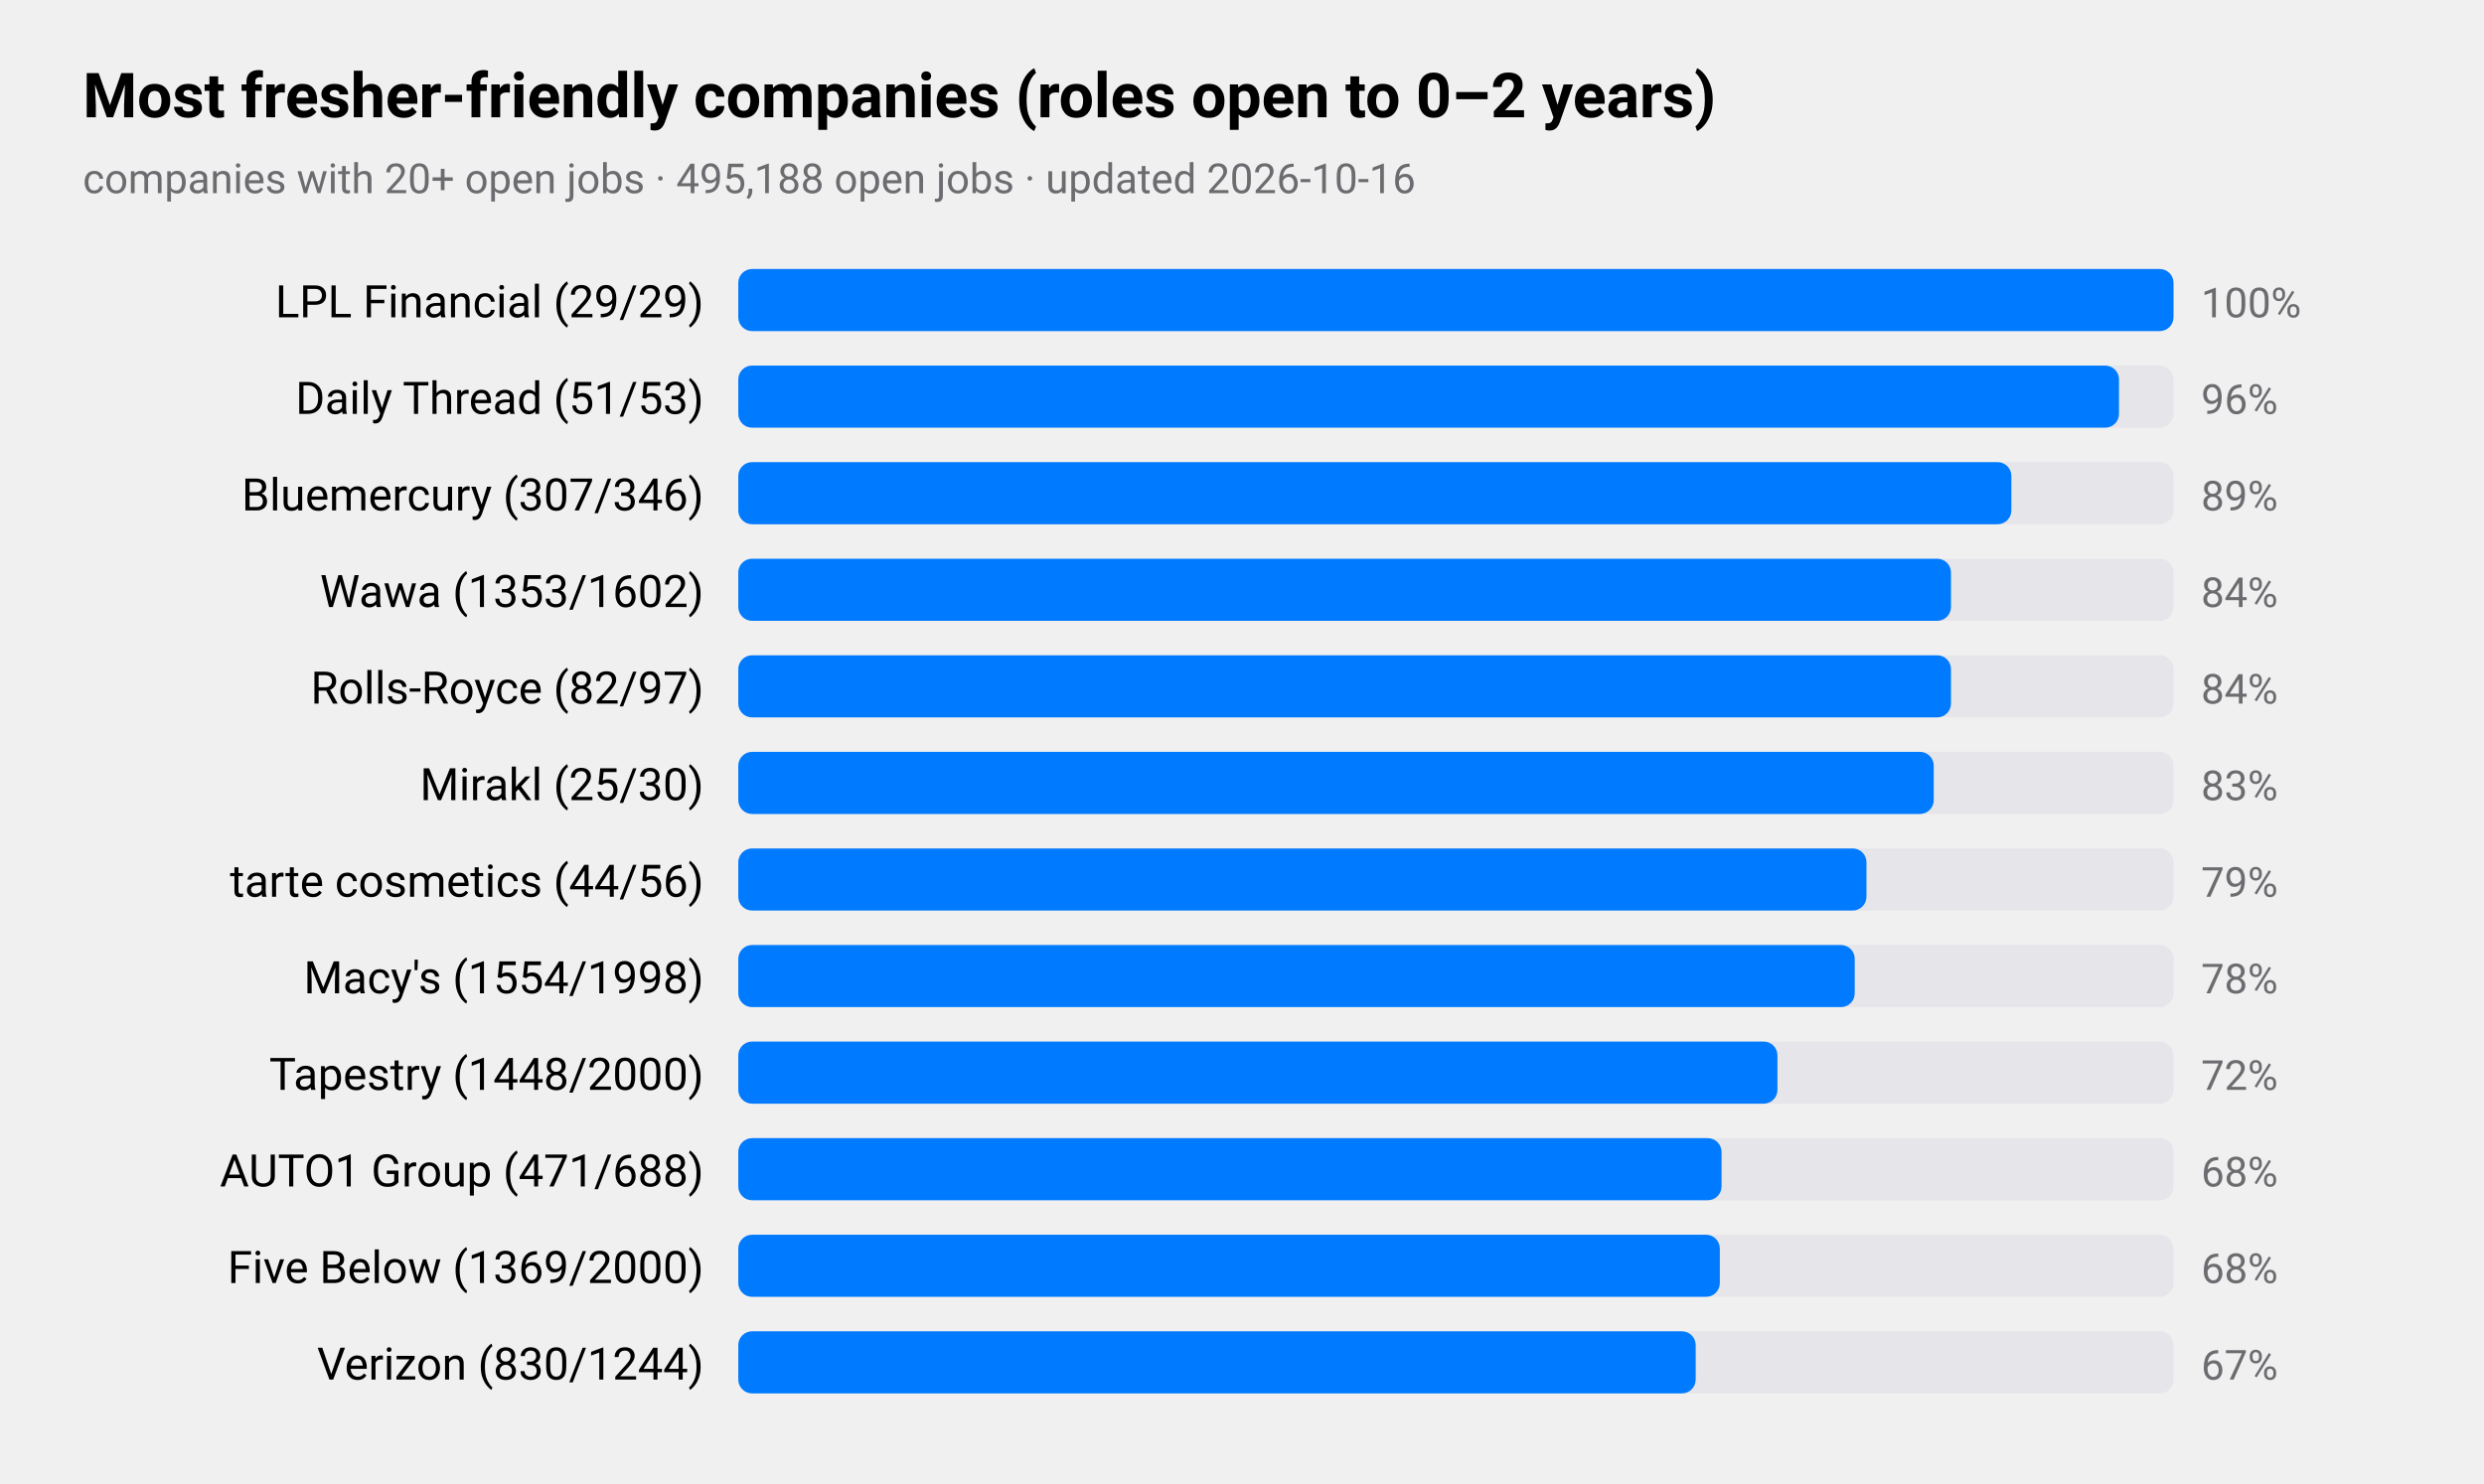
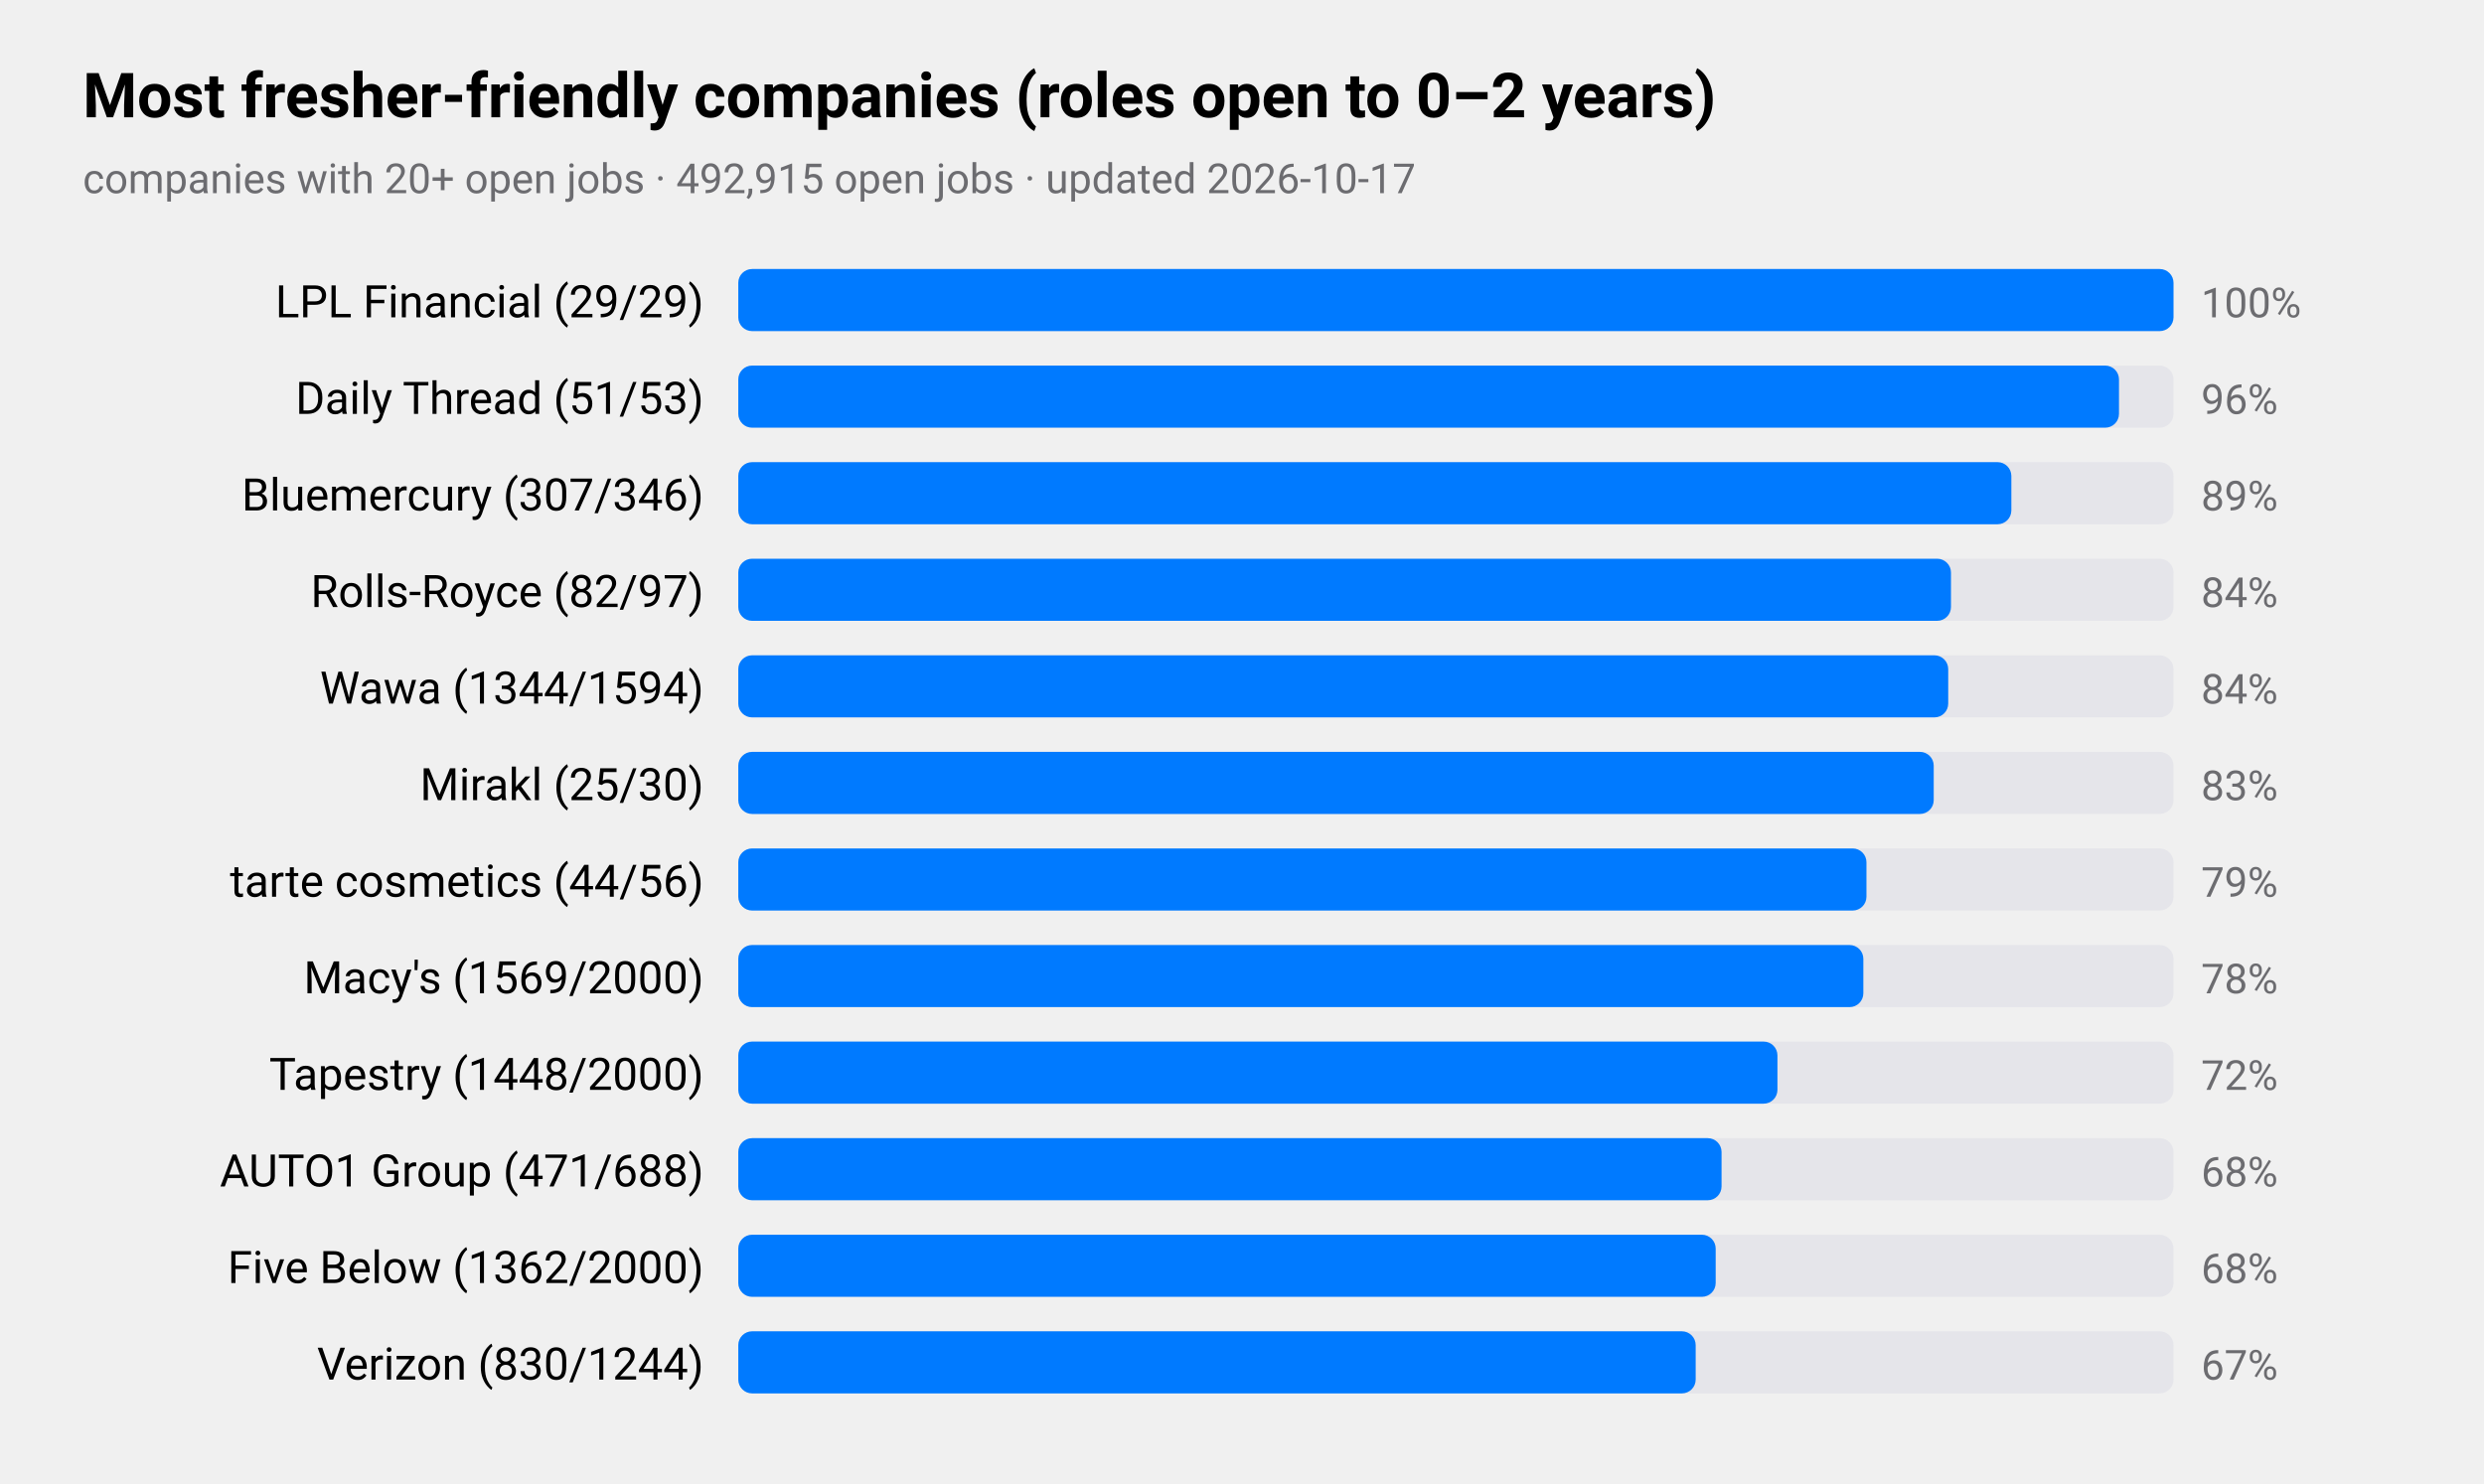
<svg xmlns="http://www.w3.org/2000/svg" viewBox="0 0 720 430" width="720" height="430" role="img" aria-label="Most fresher-friendly companies (roles open to 0–2 years)">
  <style>
text{font-family:-apple-system,BlinkMacSystemFont,"SF Pro Text","Helvetica Neue","Segoe UI",Roboto,sans-serif;fill:#000}
.sub,.val,.axis{fill:#6c6c70}.bar{fill:#007aff}.track{fill:#e5e5ea}.grid{stroke:#d1d1d6}
.l1{fill:none;stroke:#007aff;stroke-width:2.5}.d1{fill:#007aff}.l2{fill:none;stroke:#ff9500;stroke-width:2.5}.d2{fill:#ff9500}
.l3{fill:none;stroke:#34c759;stroke-width:2.5}.d3{fill:#34c759}.l4{fill:none;stroke:#af52de;stroke-width:2.5}.d4{fill:#af52de}
.l5{fill:none;stroke:#ff3b30;stroke-width:2.5}.d5{fill:#ff3b30}.l6{fill:none;stroke:#00b8d4;stroke-width:2.5}.d6{fill:#00b8d4}
@media(prefers-color-scheme:dark){text{fill:#fff}.sub,.val,.axis{fill:#98989d}.bar{fill:#0a84ff}.track{fill:#2c2c2e}.grid{stroke:#38383a}
.l1{stroke:#0a84ff}.d1{fill:#0a84ff}.l2{stroke:#ff9f0a}.d2{fill:#ff9f0a}
.l3{stroke:#30d158}.d3{fill:#30d158}.l4{stroke:#bf5af2}.d4{fill:#bf5af2}.l5{stroke:#ff453a}.d5{fill:#ff453a}.l6{stroke:#40cbe0}.d6{fill:#40cbe0}}
</style>
  <text x="24" y="34" font-size="18" font-weight="600">Most fresher-friendly companies (roles open to 0–2 years)</text>
-   <text class="sub" x="24" y="56" font-size="12">companies with 20+ open jobs · 495,188 open jobs · updated 2026-10-16</text>
+   <text class="sub" x="24" y="56" font-size="12">companies with 20+ open jobs · 492,915 open jobs · updated 2026-10-17</text>
  <text x="204" y="92" font-size="13" text-anchor="end">LPL Financial (29/29)</text>
  <rect class="track" x="214" y="78" width="416" height="18" rx="4" />
  <rect class="bar" x="214" y="78" width="416.0" height="18" rx="4" />
  <text class="val" x="638" y="92" font-size="12">100%</text>
  <text x="204" y="120" font-size="13" text-anchor="end">Daily Thread (51/53)</text>
  <rect class="track" x="214" y="106" width="416" height="18" rx="4" />
  <rect class="bar" x="214" y="106" width="400.2" height="18" rx="4" />
  <text class="val" x="638" y="120" font-size="12">96%</text>
  <text x="204" y="148" font-size="13" text-anchor="end">Bluemercury (307/346)</text>
  <rect class="track" x="214" y="134" width="416" height="18" rx="4" />
  <rect class="bar" x="214" y="134" width="369.0" height="18" rx="4" />
  <text class="val" x="638" y="148" font-size="12">89%</text>
-   <text x="204" y="176" font-size="13" text-anchor="end">Wawa (1353/1602)</text>
+   <text x="204" y="176" font-size="13" text-anchor="end">Rolls-Royce (82/97)</text>
  <rect class="track" x="214" y="162" width="416" height="18" rx="4" />
  <rect class="bar" x="214" y="162" width="351.5" height="18" rx="4" />
  <text class="val" x="638" y="176" font-size="12">84%</text>
-   <text x="204" y="204" font-size="13" text-anchor="end">Rolls-Royce (82/97)</text>
+   <text x="204" y="204" font-size="13" text-anchor="end">Wawa (1344/1594)</text>
  <rect class="track" x="214" y="190" width="416" height="18" rx="4" />
-   <rect class="bar" x="214" y="190" width="351.5" height="18" rx="4" />
+   <rect class="bar" x="214" y="190" width="350.7" height="18" rx="4" />
  <text class="val" x="638" y="204" font-size="12">84%</text>
  <text x="204" y="232" font-size="13" text-anchor="end">Mirakl (25/30)</text>
  <rect class="track" x="214" y="218" width="416" height="18" rx="4" />
  <rect class="bar" x="214" y="218" width="346.5" height="18" rx="4" />
  <text class="val" x="638" y="232" font-size="12">83%</text>
  <text x="204" y="260" font-size="13" text-anchor="end">tarte cosmetics (44/56)</text>
  <rect class="track" x="214" y="246" width="416" height="18" rx="4" />
  <rect class="bar" x="214" y="246" width="327.0" height="18" rx="4" />
  <text class="val" x="638" y="260" font-size="12">79%</text>
-   <text x="204" y="288" font-size="13" text-anchor="end">Macy's (1554/1998)</text>
+   <text x="204" y="288" font-size="13" text-anchor="end">Macy's (1569/2000)</text>
  <rect class="track" x="214" y="274" width="416" height="18" rx="4" />
-   <rect class="bar" x="214" y="274" width="323.6" height="18" rx="4" />
+   <rect class="bar" x="214" y="274" width="326.1" height="18" rx="4" />
  <text class="val" x="638" y="288" font-size="12">78%</text>
  <text x="204" y="316" font-size="13" text-anchor="end">Tapestry (1448/2000)</text>
  <rect class="track" x="214" y="302" width="416" height="18" rx="4" />
  <rect class="bar" x="214" y="302" width="301.2" height="18" rx="4" />
  <text class="val" x="638" y="316" font-size="12">72%</text>
  <text x="204" y="344" font-size="13" text-anchor="end">AUTO1 Group (471/688)</text>
  <rect class="track" x="214" y="330" width="416" height="18" rx="4" />
  <rect class="bar" x="214" y="330" width="285.0" height="18" rx="4" />
  <text class="val" x="638" y="344" font-size="12">68%</text>
-   <text x="204" y="372" font-size="13" text-anchor="end">Five Below (1369/2000)</text>
+   <text x="204" y="372" font-size="13" text-anchor="end">Five Below (1362/2000)</text>
  <rect class="track" x="214" y="358" width="416" height="18" rx="4" />
-   <rect class="bar" x="214" y="358" width="284.5" height="18" rx="4" />
+   <rect class="bar" x="214" y="358" width="283.3" height="18" rx="4" />
  <text class="val" x="638" y="372" font-size="12">68%</text>
  <text x="204" y="400" font-size="13" text-anchor="end">Verizon (830/1244)</text>
  <rect class="track" x="214" y="386" width="416" height="18" rx="4" />
  <rect class="bar" x="214" y="386" width="277.5" height="18" rx="4" />
  <text class="val" x="638" y="400" font-size="12">67%</text>
</svg>
